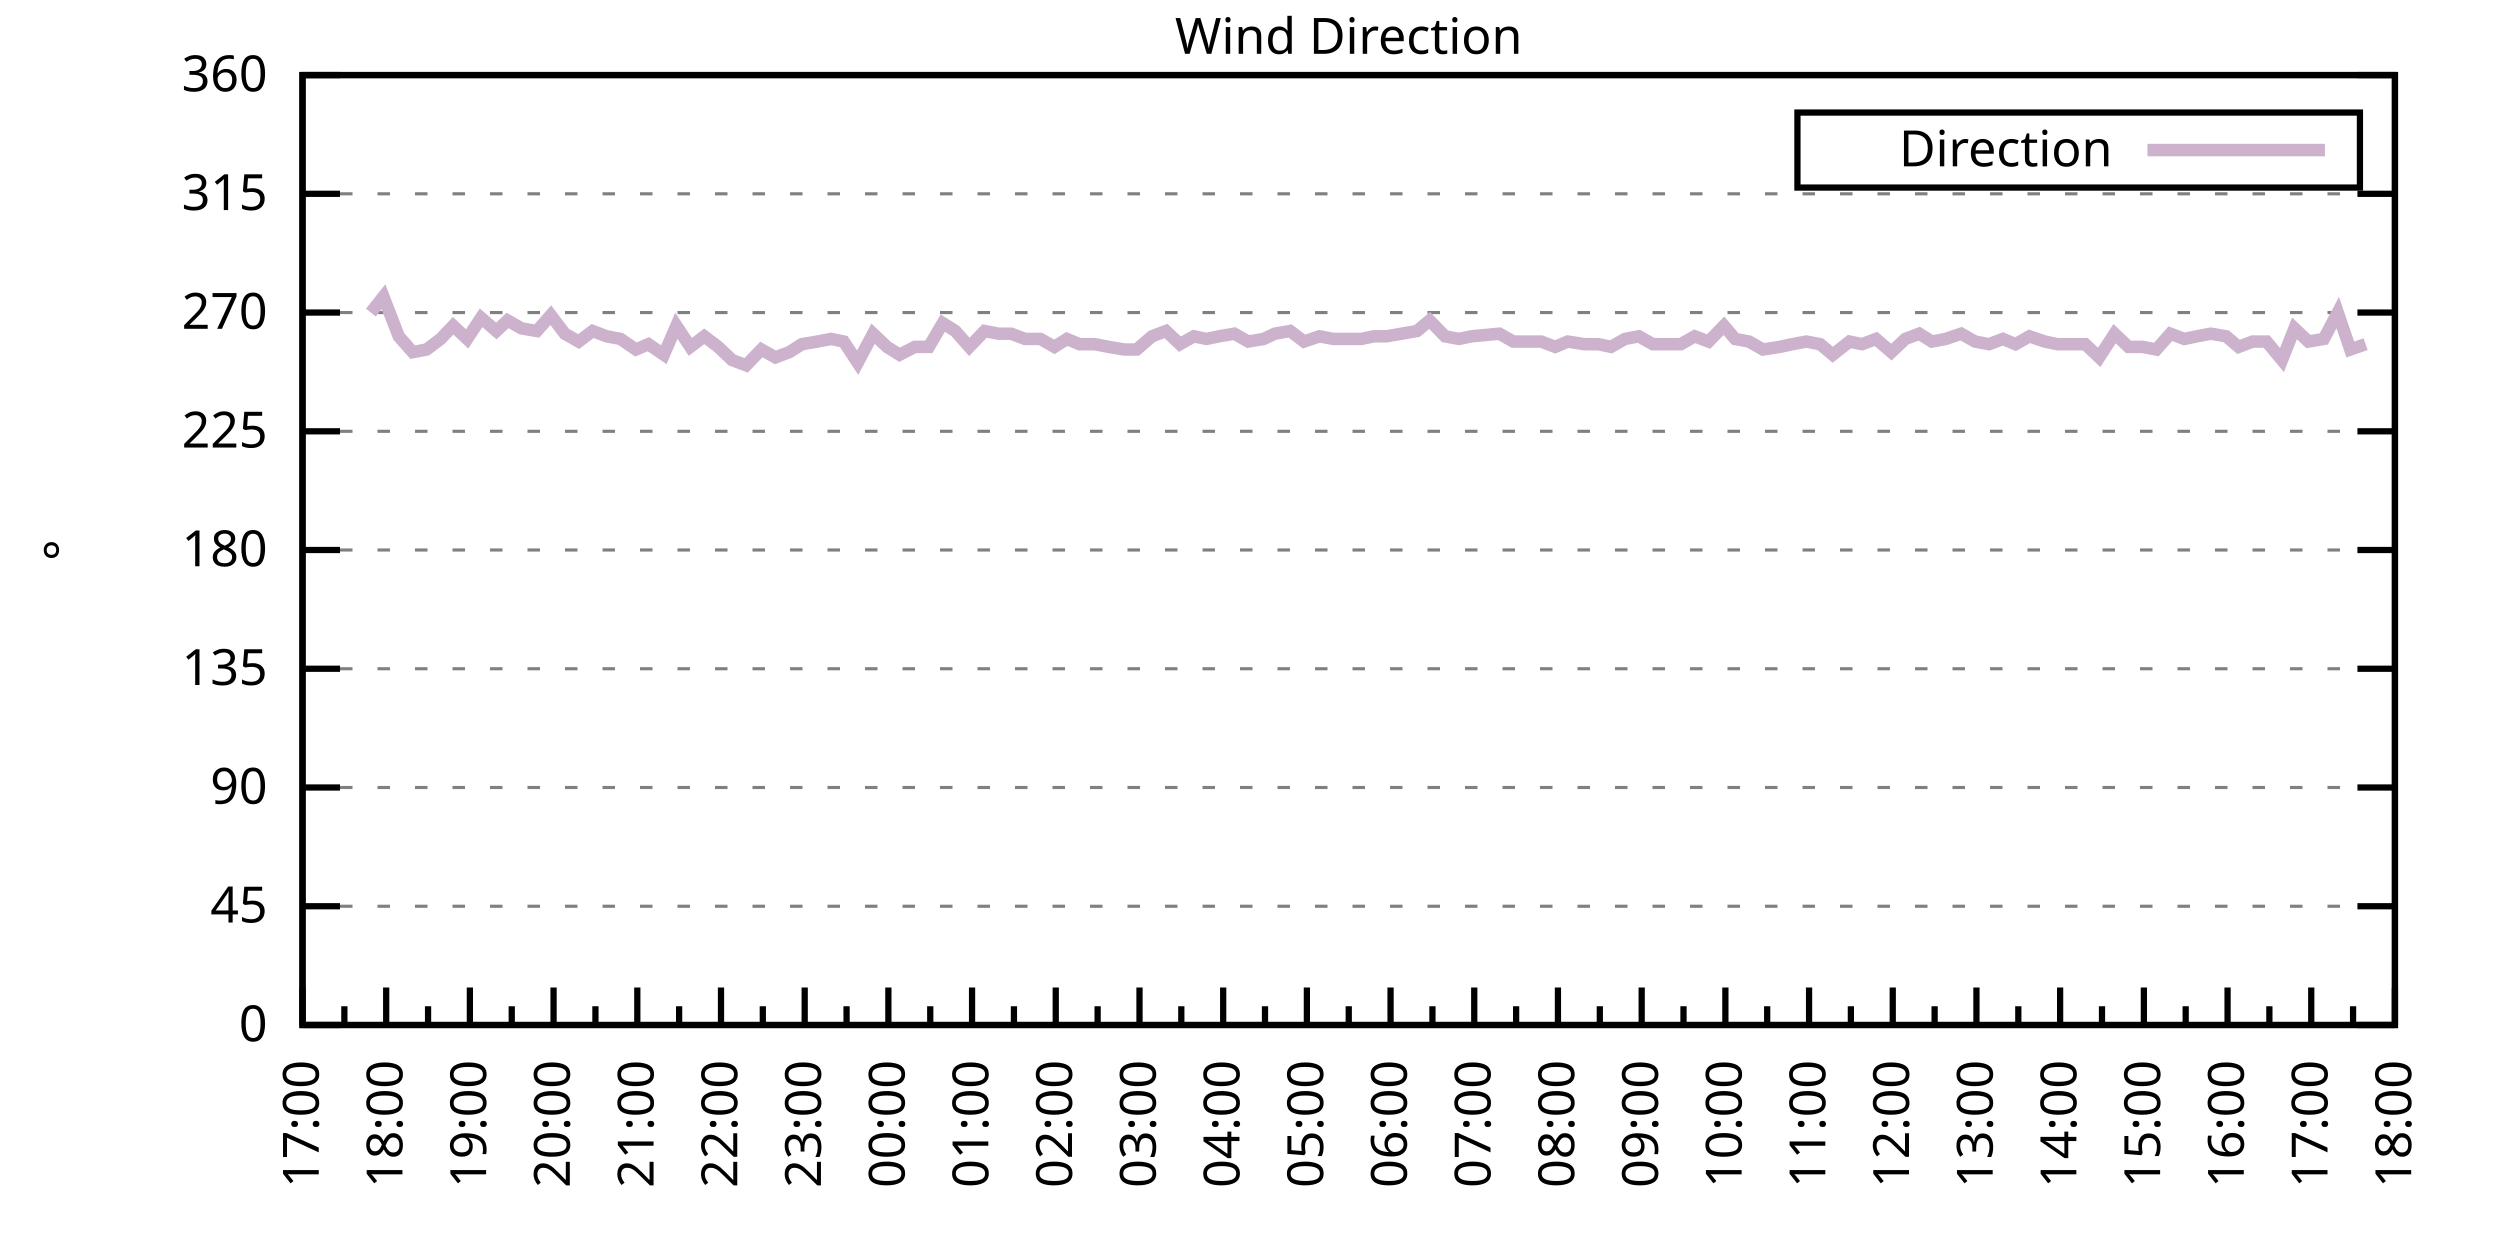
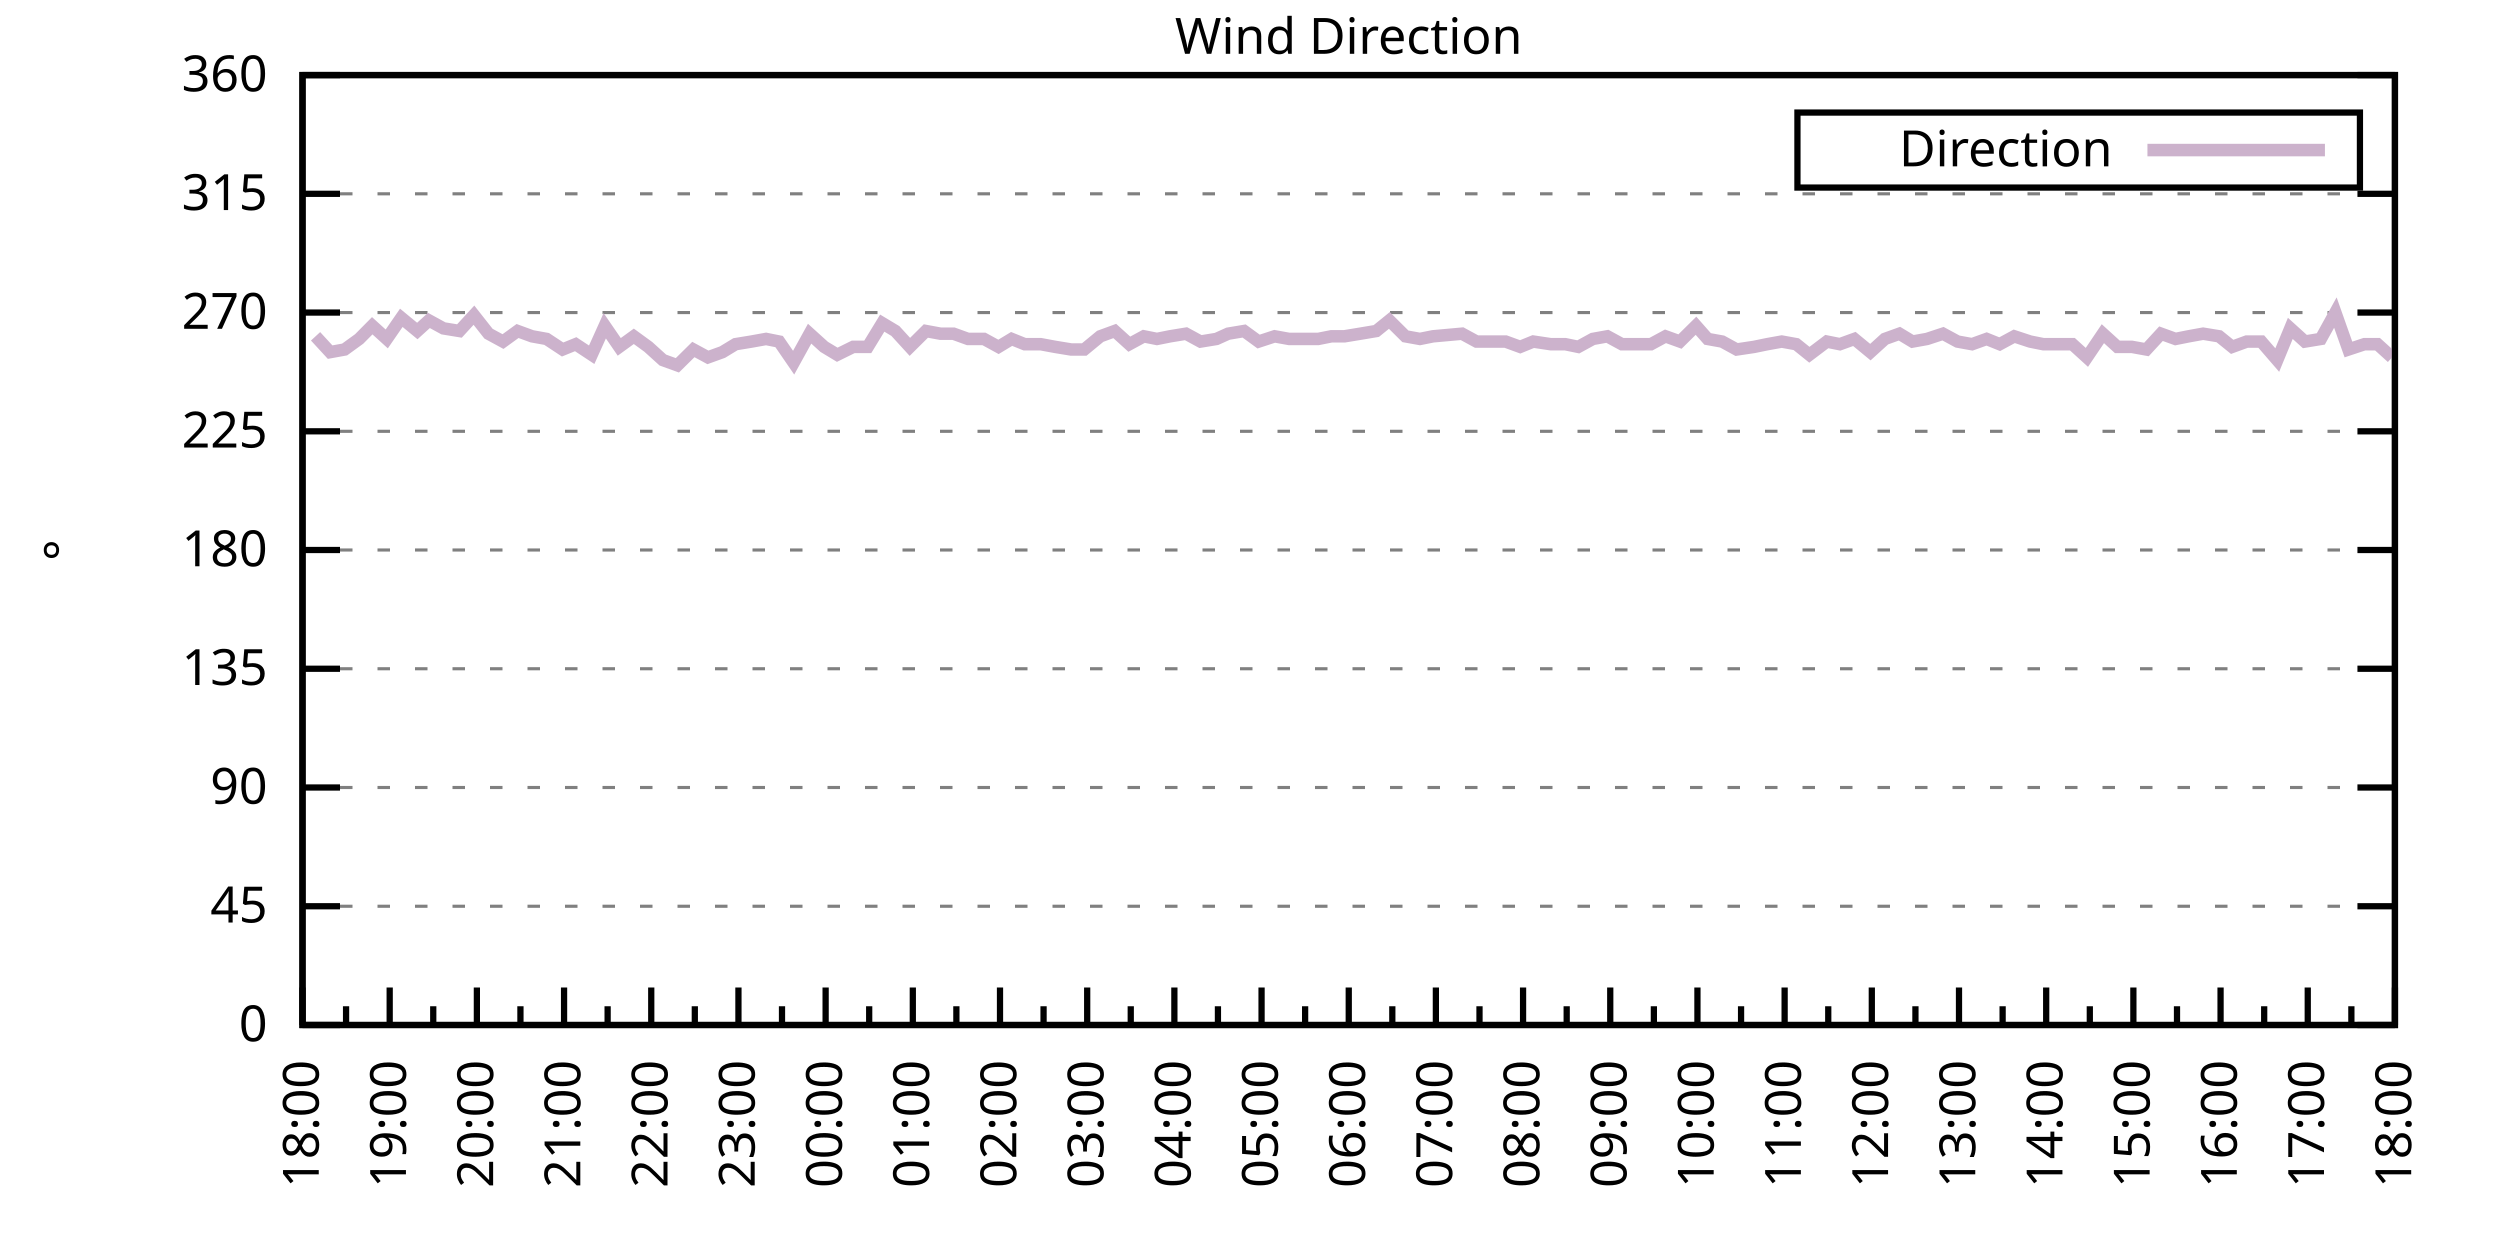
<svg xmlns="http://www.w3.org/2000/svg" xmlns:xlink="http://www.w3.org/1999/xlink" width="400" height="200" viewBox="0 0 400 200">
  <g id="gnuplot_canvas">
    <rect x="0" y="0" width="400" height="200" fill="none" />
    <defs>
      <circle id="gpDot" r="0.5" stroke-width="0.5" stroke="currentColor" />
      <path id="gpPt0" stroke-width="0.333" stroke="currentColor" d="M-1,0 h2 M0,-1 v2" />
      <path id="gpPt1" stroke-width="0.333" stroke="currentColor" d="M-1,-1 L1,1 M1,-1 L-1,1" />
      <path id="gpPt2" stroke-width="0.333" stroke="currentColor" d="M-1,0 L1,0 M0,-1 L0,1 M-1,-1 L1,1 M-1,1 L1,-1" />
      <rect id="gpPt3" stroke-width="0.333" stroke="currentColor" x="-1" y="-1" width="2" height="2" />
      <rect id="gpPt4" stroke-width="0.333" stroke="currentColor" fill="currentColor" x="-1" y="-1" width="2" height="2" />
      <circle id="gpPt5" stroke-width="0.333" stroke="currentColor" cx="0" cy="0" r="1" />
      <use xlink:href="#gpPt5" id="gpPt6" fill="currentColor" stroke="none" />
      <path id="gpPt7" stroke-width="0.333" stroke="currentColor" d="M0,-1.33 L-1.33,0.67 L1.33,0.67 z" />
      <use xlink:href="#gpPt7" id="gpPt8" fill="currentColor" stroke="none" />
      <use xlink:href="#gpPt7" id="gpPt9" stroke="currentColor" transform="rotate(180)" />
      <use xlink:href="#gpPt9" id="gpPt10" fill="currentColor" stroke="none" />
      <use xlink:href="#gpPt3" id="gpPt11" stroke="currentColor" transform="rotate(45)" />
      <use xlink:href="#gpPt11" id="gpPt12" fill="currentColor" stroke="none" />
      <path id="gpPt13" stroke-width="0.333" stroke="currentColor" d="M0,1.330 L1.265,0.411 L0.782,-1.067 L-0.782,-1.076 L-1.265,0.411 z" />
      <use xlink:href="#gpPt13" id="gpPt14" fill="currentColor" stroke="none" />
      <filter id="textbox" filterUnits="objectBoundingBox" x="0" y="0" height="1" width="1">
        <feFlood flood-color="white" flood-opacity="1" result="bgnd" />
        <feComposite in="SourceGraphic" in2="bgnd" operator="atop" />
      </filter>
      <filter id="greybox" filterUnits="objectBoundingBox" x="0" y="0" height="1" width="1">
        <feFlood flood-color="lightgrey" flood-opacity="1" result="grey" />
        <feComposite in="SourceGraphic" in2="grey" operator="atop" />
      </filter>
    </defs>
    <g fill="none" color="white" stroke="currentColor" stroke-width="1.00" stroke-linecap="butt" stroke-linejoin="miter">
</g>
    <g fill="none" color="black" stroke="currentColor" stroke-width="1.00" stroke-linecap="butt" stroke-linejoin="miter">
      <g stroke="none" shape-rendering="crispEdges">
        <polygon fill="rgb(255, 255, 255)" points="48.40,164.00 383.18,164.00 383.18,12.02 48.40,12.02 " />
      </g>
    </g>
    <g fill="none" color="black" stroke="currentColor" stroke-width="1.00" stroke-linecap="butt" stroke-linejoin="miter">
</g>
    <g fill="none" color="black" stroke="black" stroke-width="0.50" stroke-linecap="butt" stroke-linejoin="miter">
</g>
    <g fill="none" color="gray" stroke="currentColor" stroke-width="0.50" stroke-linecap="butt" stroke-linejoin="miter">
      <path stroke="gray" stroke-dasharray="2,4" class="gridline" d="M48.40,164.00 L383.19,164.00  " />
    </g>
    <g fill="none" color="gray" stroke="gray" stroke-width="1.00" stroke-linecap="butt" stroke-linejoin="miter">
</g>
    <g fill="none" color="black" stroke="currentColor" stroke-width="1.00" stroke-linecap="butt" stroke-linejoin="miter">
      <path stroke="black" d="M48.40,164.00 L54.40,164.00 M383.19,164.00 L377.19,164.00  " />
      <g transform="translate(42.80,166.60)" stroke="none" fill="black" font-family="Sans" font-size="8.00" text-anchor="end">
        <text>
          <tspan font-family="Sans"> 0</tspan>
        </text>
      </g>
    </g>
    <g fill="none" color="black" stroke="currentColor" stroke-width="1.00" stroke-linecap="butt" stroke-linejoin="miter">
</g>
    <g fill="none" color="black" stroke="black" stroke-width="0.50" stroke-linecap="butt" stroke-linejoin="miter">
</g>
    <g fill="none" color="gray" stroke="currentColor" stroke-width="0.50" stroke-linecap="butt" stroke-linejoin="miter">
      <path stroke="gray" stroke-dasharray="2,4" class="gridline" d="M48.40,145.00 L383.19,145.00  " />
    </g>
    <g fill="none" color="gray" stroke="gray" stroke-width="1.00" stroke-linecap="butt" stroke-linejoin="miter">
</g>
    <g fill="none" color="black" stroke="currentColor" stroke-width="1.00" stroke-linecap="butt" stroke-linejoin="miter">
      <path stroke="black" d="M48.40,145.00 L54.40,145.00 M383.19,145.00 L377.19,145.00  " />
      <g transform="translate(42.80,147.60)" stroke="none" fill="black" font-family="Sans" font-size="8.00" text-anchor="end">
        <text>
          <tspan font-family="Sans"> 45</tspan>
        </text>
      </g>
    </g>
    <g fill="none" color="black" stroke="currentColor" stroke-width="1.00" stroke-linecap="butt" stroke-linejoin="miter">
</g>
    <g fill="none" color="black" stroke="black" stroke-width="0.50" stroke-linecap="butt" stroke-linejoin="miter">
</g>
    <g fill="none" color="gray" stroke="currentColor" stroke-width="0.50" stroke-linecap="butt" stroke-linejoin="miter">
      <path stroke="gray" stroke-dasharray="2,4" class="gridline" d="M48.40,126.00 L383.19,126.00  " />
    </g>
    <g fill="none" color="gray" stroke="gray" stroke-width="1.00" stroke-linecap="butt" stroke-linejoin="miter">
</g>
    <g fill="none" color="black" stroke="currentColor" stroke-width="1.00" stroke-linecap="butt" stroke-linejoin="miter">
      <path stroke="black" d="M48.40,126.00 L54.40,126.00 M383.19,126.00 L377.19,126.00  " />
      <g transform="translate(42.80,128.60)" stroke="none" fill="black" font-family="Sans" font-size="8.00" text-anchor="end">
        <text>
          <tspan font-family="Sans"> 90</tspan>
        </text>
      </g>
    </g>
    <g fill="none" color="black" stroke="currentColor" stroke-width="1.00" stroke-linecap="butt" stroke-linejoin="miter">
</g>
    <g fill="none" color="black" stroke="black" stroke-width="0.50" stroke-linecap="butt" stroke-linejoin="miter">
</g>
    <g fill="none" color="gray" stroke="currentColor" stroke-width="0.50" stroke-linecap="butt" stroke-linejoin="miter">
      <path stroke="gray" stroke-dasharray="2,4" class="gridline" d="M48.40,107.00 L383.19,107.00  " />
    </g>
    <g fill="none" color="gray" stroke="gray" stroke-width="1.00" stroke-linecap="butt" stroke-linejoin="miter">
</g>
    <g fill="none" color="black" stroke="currentColor" stroke-width="1.00" stroke-linecap="butt" stroke-linejoin="miter">
      <path stroke="black" d="M48.40,107.00 L54.40,107.00 M383.19,107.00 L377.19,107.00  " />
      <g transform="translate(42.80,109.60)" stroke="none" fill="black" font-family="Sans" font-size="8.00" text-anchor="end">
        <text>
          <tspan font-family="Sans"> 135</tspan>
        </text>
      </g>
    </g>
    <g fill="none" color="black" stroke="currentColor" stroke-width="1.00" stroke-linecap="butt" stroke-linejoin="miter">
</g>
    <g fill="none" color="black" stroke="black" stroke-width="0.50" stroke-linecap="butt" stroke-linejoin="miter">
</g>
    <g fill="none" color="gray" stroke="currentColor" stroke-width="0.50" stroke-linecap="butt" stroke-linejoin="miter">
      <path stroke="gray" stroke-dasharray="2,4" class="gridline" d="M48.40,88.00 L383.19,88.00  " />
    </g>
    <g fill="none" color="gray" stroke="gray" stroke-width="1.00" stroke-linecap="butt" stroke-linejoin="miter">
</g>
    <g fill="none" color="black" stroke="currentColor" stroke-width="1.00" stroke-linecap="butt" stroke-linejoin="miter">
      <path stroke="black" d="M48.40,88.00 L54.40,88.00 M383.19,88.00 L377.19,88.00  " />
      <g transform="translate(42.80,90.60)" stroke="none" fill="black" font-family="Sans" font-size="8.00" text-anchor="end">
        <text>
          <tspan font-family="Sans"> 180</tspan>
        </text>
      </g>
    </g>
    <g fill="none" color="black" stroke="currentColor" stroke-width="1.00" stroke-linecap="butt" stroke-linejoin="miter">
</g>
    <g fill="none" color="black" stroke="black" stroke-width="0.50" stroke-linecap="butt" stroke-linejoin="miter">
</g>
    <g fill="none" color="gray" stroke="currentColor" stroke-width="0.50" stroke-linecap="butt" stroke-linejoin="miter">
      <path stroke="gray" stroke-dasharray="2,4" class="gridline" d="M48.40,69.01 L383.19,69.01  " />
    </g>
    <g fill="none" color="gray" stroke="gray" stroke-width="1.00" stroke-linecap="butt" stroke-linejoin="miter">
</g>
    <g fill="none" color="black" stroke="currentColor" stroke-width="1.00" stroke-linecap="butt" stroke-linejoin="miter">
      <path stroke="black" d="M48.40,69.01 L54.40,69.01 M383.19,69.01 L377.19,69.01  " />
      <g transform="translate(42.80,71.61)" stroke="none" fill="black" font-family="Sans" font-size="8.00" text-anchor="end">
        <text>
          <tspan font-family="Sans"> 225</tspan>
        </text>
      </g>
    </g>
    <g fill="none" color="black" stroke="currentColor" stroke-width="1.00" stroke-linecap="butt" stroke-linejoin="miter">
</g>
    <g fill="none" color="black" stroke="black" stroke-width="0.50" stroke-linecap="butt" stroke-linejoin="miter">
</g>
    <g fill="none" color="gray" stroke="currentColor" stroke-width="0.50" stroke-linecap="butt" stroke-linejoin="miter">
      <path stroke="gray" stroke-dasharray="2,4" class="gridline" d="M48.40,50.01 L383.19,50.01  " />
    </g>
    <g fill="none" color="gray" stroke="gray" stroke-width="1.00" stroke-linecap="butt" stroke-linejoin="miter">
</g>
    <g fill="none" color="black" stroke="currentColor" stroke-width="1.00" stroke-linecap="butt" stroke-linejoin="miter">
      <path stroke="black" d="M48.40,50.01 L54.40,50.01 M383.19,50.01 L377.19,50.01  " />
      <g transform="translate(42.80,52.61)" stroke="none" fill="black" font-family="Sans" font-size="8.00" text-anchor="end">
        <text>
          <tspan font-family="Sans"> 270</tspan>
        </text>
      </g>
    </g>
    <g fill="none" color="black" stroke="currentColor" stroke-width="1.00" stroke-linecap="butt" stroke-linejoin="miter">
</g>
    <g fill="none" color="black" stroke="black" stroke-width="0.50" stroke-linecap="butt" stroke-linejoin="miter">
</g>
    <g fill="none" color="gray" stroke="currentColor" stroke-width="0.50" stroke-linecap="butt" stroke-linejoin="miter">
      <path stroke="gray" stroke-dasharray="2,4" class="gridline" d="M48.40,31.01 L383.19,31.01  " />
    </g>
    <g fill="none" color="gray" stroke="gray" stroke-width="1.00" stroke-linecap="butt" stroke-linejoin="miter">
</g>
    <g fill="none" color="black" stroke="currentColor" stroke-width="1.00" stroke-linecap="butt" stroke-linejoin="miter">
      <path stroke="black" d="M48.40,31.01 L54.40,31.01 M383.19,31.01 L377.19,31.01  " />
      <g transform="translate(42.80,33.61)" stroke="none" fill="black" font-family="Sans" font-size="8.00" text-anchor="end">
        <text>
          <tspan font-family="Sans"> 315</tspan>
        </text>
      </g>
    </g>
    <g fill="none" color="black" stroke="currentColor" stroke-width="1.00" stroke-linecap="butt" stroke-linejoin="miter">
</g>
    <g fill="none" color="black" stroke="black" stroke-width="0.50" stroke-linecap="butt" stroke-linejoin="miter">
</g>
    <g fill="none" color="gray" stroke="currentColor" stroke-width="0.50" stroke-linecap="butt" stroke-linejoin="miter">
      <path stroke="gray" stroke-dasharray="2,4" class="gridline" d="M48.40,12.01 L383.19,12.01  " />
    </g>
    <g fill="none" color="gray" stroke="gray" stroke-width="1.00" stroke-linecap="butt" stroke-linejoin="miter">
</g>
    <g fill="none" color="black" stroke="currentColor" stroke-width="1.00" stroke-linecap="butt" stroke-linejoin="miter">
      <path stroke="black" d="M48.40,12.01 L54.40,12.01 M383.19,12.01 L377.19,12.01  " />
      <g transform="translate(42.80,14.61)" stroke="none" fill="black" font-family="Sans" font-size="8.00" text-anchor="end">
        <text>
          <tspan font-family="Sans"> 360</tspan>
        </text>
      </g>
    </g>
    <g fill="none" color="black" stroke="currentColor" stroke-width="1.00" stroke-linecap="butt" stroke-linejoin="miter">
      <path stroke="black" d="M48.40,164.00 L48.40,158.00  " />
      <g transform="translate(51.00,169.60) rotate(270)" stroke="none" fill="black" font-family="Sans" font-size="8.00" text-anchor="end">
        <text>
+           <tspan font-family="Sans">18:00</tspan>
+         </text>
+       </g>
+     </g>
+     <g fill="none" color="black" stroke="currentColor" stroke-width="1.00" stroke-linecap="butt" stroke-linejoin="miter">
+       <path stroke="black" d="M55.37,164.00 L55.37,161.00 M62.35,164.00 L62.35,158.00  " />
+       <g transform="translate(64.95,169.60) rotate(270)" stroke="none" fill="black" font-family="Sans" font-size="8.00" text-anchor="end">
+         <text>
+           <tspan font-family="Sans">19:00</tspan>
+         </text>
+       </g>
+     </g>
+     <g fill="none" color="black" stroke="currentColor" stroke-width="1.00" stroke-linecap="butt" stroke-linejoin="miter">
+       <path stroke="black" d="M69.32,164.00 L69.32,161.00 M76.30,164.00 L76.30,158.00  " />
+       <g transform="translate(78.90,169.60) rotate(270)" stroke="none" fill="black" font-family="Sans" font-size="8.00" text-anchor="end">
+         <text>
+           <tspan font-family="Sans">20:00</tspan>
+         </text>
+       </g>
+     </g>
+     <g fill="none" color="black" stroke="currentColor" stroke-width="1.00" stroke-linecap="butt" stroke-linejoin="miter">
+       <path stroke="black" d="M83.27,164.00 L83.27,161.00 M90.25,164.00 L90.25,158.00  " />
+       <g transform="translate(92.85,169.60) rotate(270)" stroke="none" fill="black" font-family="Sans" font-size="8.00" text-anchor="end">
+         <text>
+           <tspan font-family="Sans">21:00</tspan>
+         </text>
+       </g>
+     </g>
+     <g fill="none" color="black" stroke="currentColor" stroke-width="1.00" stroke-linecap="butt" stroke-linejoin="miter">
+       <path stroke="black" d="M97.22,164.00 L97.22,161.00 M104.20,164.00 L104.20,158.00  " />
+       <g transform="translate(106.80,169.60) rotate(270)" stroke="none" fill="black" font-family="Sans" font-size="8.00" text-anchor="end">
+         <text>
+           <tspan font-family="Sans">22:00</tspan>
+         </text>
+       </g>
+     </g>
+     <g fill="none" color="black" stroke="currentColor" stroke-width="1.00" stroke-linecap="butt" stroke-linejoin="miter">
+       <path stroke="black" d="M111.17,164.00 L111.17,161.00 M118.15,164.00 L118.15,158.00  " />
+       <g transform="translate(120.75,169.60) rotate(270)" stroke="none" fill="black" font-family="Sans" font-size="8.00" text-anchor="end">
+         <text>
+           <tspan font-family="Sans">23:00</tspan>
+         </text>
+       </g>
+     </g>
+     <g fill="none" color="black" stroke="currentColor" stroke-width="1.00" stroke-linecap="butt" stroke-linejoin="miter">
+       <path stroke="black" d="M125.12,164.00 L125.12,161.00 M132.10,164.00 L132.10,158.00  " />
+       <g transform="translate(134.70,169.60) rotate(270)" stroke="none" fill="black" font-family="Sans" font-size="8.00" text-anchor="end">
+         <text>
+           <tspan font-family="Sans">00:00</tspan>
+         </text>
+       </g>
+     </g>
+     <g fill="none" color="black" stroke="currentColor" stroke-width="1.00" stroke-linecap="butt" stroke-linejoin="miter">
+       <path stroke="black" d="M139.07,164.00 L139.07,161.00 M146.05,164.00 L146.05,158.00  " />
+       <g transform="translate(148.65,169.60) rotate(270)" stroke="none" fill="black" font-family="Sans" font-size="8.00" text-anchor="end">
+         <text>
+           <tspan font-family="Sans">01:00</tspan>
+         </text>
+       </g>
+     </g>
+     <g fill="none" color="black" stroke="currentColor" stroke-width="1.00" stroke-linecap="butt" stroke-linejoin="miter">
+       <path stroke="black" d="M153.02,164.00 L153.02,161.00 M160.00,164.00 L160.00,158.00  " />
+       <g transform="translate(162.60,169.60) rotate(270)" stroke="none" fill="black" font-family="Sans" font-size="8.00" text-anchor="end">
+         <text>
+           <tspan font-family="Sans">02:00</tspan>
+         </text>
+       </g>
+     </g>
+     <g fill="none" color="black" stroke="currentColor" stroke-width="1.00" stroke-linecap="butt" stroke-linejoin="miter">
+       <path stroke="black" d="M166.97,164.00 L166.97,161.00 M173.95,164.00 L173.95,158.00  " />
+       <g transform="translate(176.55,169.60) rotate(270)" stroke="none" fill="black" font-family="Sans" font-size="8.00" text-anchor="end">
+         <text>
+           <tspan font-family="Sans">03:00</tspan>
+         </text>
+       </g>
+     </g>
+     <g fill="none" color="black" stroke="currentColor" stroke-width="1.00" stroke-linecap="butt" stroke-linejoin="miter">
+       <path stroke="black" d="M180.92,164.00 L180.92,161.00 M187.90,164.00 L187.90,158.00  " />
+       <g transform="translate(190.50,169.60) rotate(270)" stroke="none" fill="black" font-family="Sans" font-size="8.00" text-anchor="end">
+         <text>
+           <tspan font-family="Sans">04:00</tspan>
+         </text>
+       </g>
+     </g>
+     <g fill="none" color="black" stroke="currentColor" stroke-width="1.00" stroke-linecap="butt" stroke-linejoin="miter">
+       <path stroke="black" d="M194.87,164.00 L194.87,161.00 M201.85,164.00 L201.85,158.00  " />
+       <g transform="translate(204.45,169.60) rotate(270)" stroke="none" fill="black" font-family="Sans" font-size="8.00" text-anchor="end">
+         <text>
+           <tspan font-family="Sans">05:00</tspan>
+         </text>
+       </g>
+     </g>
+     <g fill="none" color="black" stroke="currentColor" stroke-width="1.00" stroke-linecap="butt" stroke-linejoin="miter">
+       <path stroke="black" d="M208.82,164.00 L208.82,161.00 M215.80,164.00 L215.80,158.00  " />
+       <g transform="translate(218.40,169.60) rotate(270)" stroke="none" fill="black" font-family="Sans" font-size="8.00" text-anchor="end">
+         <text>
+           <tspan font-family="Sans">06:00</tspan>
+         </text>
+       </g>
+     </g>
+     <g fill="none" color="black" stroke="currentColor" stroke-width="1.00" stroke-linecap="butt" stroke-linejoin="miter">
+       <path stroke="black" d="M222.77,164.00 L222.77,161.00 M229.74,164.00 L229.74,158.00  " />
+       <g transform="translate(232.34,169.60) rotate(270)" stroke="none" fill="black" font-family="Sans" font-size="8.00" text-anchor="end">
+         <text>
+           <tspan font-family="Sans">07:00</tspan>
+         </text>
+       </g>
+     </g>
+     <g fill="none" color="black" stroke="currentColor" stroke-width="1.00" stroke-linecap="butt" stroke-linejoin="miter">
+       <path stroke="black" d="M236.72,164.00 L236.72,161.00 M243.69,164.00 L243.69,158.00  " />
+       <g transform="translate(246.29,169.60) rotate(270)" stroke="none" fill="black" font-family="Sans" font-size="8.00" text-anchor="end">
+         <text>
+           <tspan font-family="Sans">08:00</tspan>
+         </text>
+       </g>
+     </g>
+     <g fill="none" color="black" stroke="currentColor" stroke-width="1.00" stroke-linecap="butt" stroke-linejoin="miter">
+       <path stroke="black" d="M250.67,164.00 L250.67,161.00 M257.64,164.00 L257.64,158.00  " />
+       <g transform="translate(260.24,169.60) rotate(270)" stroke="none" fill="black" font-family="Sans" font-size="8.00" text-anchor="end">
+         <text>
+           <tspan font-family="Sans">09:00</tspan>
+         </text>
+       </g>
+     </g>
+     <g fill="none" color="black" stroke="currentColor" stroke-width="1.00" stroke-linecap="butt" stroke-linejoin="miter">
+       <path stroke="black" d="M264.62,164.00 L264.62,161.00 M271.59,164.00 L271.59,158.00  " />
+       <g transform="translate(274.19,169.60) rotate(270)" stroke="none" fill="black" font-family="Sans" font-size="8.00" text-anchor="end">
+         <text>
+           <tspan font-family="Sans">10:00</tspan>
+         </text>
+       </g>
+     </g>
+     <g fill="none" color="black" stroke="currentColor" stroke-width="1.00" stroke-linecap="butt" stroke-linejoin="miter">
+       <path stroke="black" d="M278.57,164.00 L278.57,161.00 M285.54,164.00 L285.54,158.00  " />
+       <g transform="translate(288.14,169.60) rotate(270)" stroke="none" fill="black" font-family="Sans" font-size="8.00" text-anchor="end">
+         <text>
+           <tspan font-family="Sans">11:00</tspan>
+         </text>
+       </g>
+     </g>
+     <g fill="none" color="black" stroke="currentColor" stroke-width="1.00" stroke-linecap="butt" stroke-linejoin="miter">
+       <path stroke="black" d="M292.52,164.00 L292.52,161.00 M299.49,164.00 L299.49,158.00  " />
+       <g transform="translate(302.09,169.60) rotate(270)" stroke="none" fill="black" font-family="Sans" font-size="8.00" text-anchor="end">
+         <text>
+           <tspan font-family="Sans">12:00</tspan>
+         </text>
+       </g>
+     </g>
+     <g fill="none" color="black" stroke="currentColor" stroke-width="1.00" stroke-linecap="butt" stroke-linejoin="miter">
+       <path stroke="black" d="M306.47,164.00 L306.47,161.00 M313.44,164.00 L313.44,158.00  " />
+       <g transform="translate(316.04,169.60) rotate(270)" stroke="none" fill="black" font-family="Sans" font-size="8.00" text-anchor="end">
+         <text>
+           <tspan font-family="Sans">13:00</tspan>
+         </text>
+       </g>
+     </g>
+     <g fill="none" color="black" stroke="currentColor" stroke-width="1.00" stroke-linecap="butt" stroke-linejoin="miter">
+       <path stroke="black" d="M320.42,164.00 L320.42,161.00 M327.39,164.00 L327.39,158.00  " />
+       <g transform="translate(329.99,169.60) rotate(270)" stroke="none" fill="black" font-family="Sans" font-size="8.00" text-anchor="end">
+         <text>
+           <tspan font-family="Sans">14:00</tspan>
+         </text>
+       </g>
+     </g>
+     <g fill="none" color="black" stroke="currentColor" stroke-width="1.00" stroke-linecap="butt" stroke-linejoin="miter">
+       <path stroke="black" d="M334.37,164.00 L334.37,161.00 M341.34,164.00 L341.34,158.00  " />
+       <g transform="translate(343.94,169.60) rotate(270)" stroke="none" fill="black" font-family="Sans" font-size="8.00" text-anchor="end">
+         <text>
+           <tspan font-family="Sans">15:00</tspan>
+         </text>
+       </g>
+     </g>
+     <g fill="none" color="black" stroke="currentColor" stroke-width="1.00" stroke-linecap="butt" stroke-linejoin="miter">
+       <path stroke="black" d="M348.32,164.00 L348.32,161.00 M355.29,164.00 L355.29,158.00  " />
+       <g transform="translate(357.89,169.60) rotate(270)" stroke="none" fill="black" font-family="Sans" font-size="8.00" text-anchor="end">
+         <text>
+           <tspan font-family="Sans">16:00</tspan>
+         </text>
+       </g>
+     </g>
+     <g fill="none" color="black" stroke="currentColor" stroke-width="1.00" stroke-linecap="butt" stroke-linejoin="miter">
+       <path stroke="black" d="M362.27,164.00 L362.27,161.00 M369.24,164.00 L369.24,158.00  " />
+       <g transform="translate(371.84,169.60) rotate(270)" stroke="none" fill="black" font-family="Sans" font-size="8.00" text-anchor="end">
+         <text>
          <tspan font-family="Sans">17:00</tspan>
        </text>
      </g>
    </g>
    <g fill="none" color="black" stroke="currentColor" stroke-width="1.00" stroke-linecap="butt" stroke-linejoin="miter">
-       <path stroke="black" d="M55.10,164.00 L55.10,161.00 M61.79,164.00 L61.79,158.00  " />
-       <g transform="translate(64.39,169.60) rotate(270)" stroke="none" fill="black" font-family="Sans" font-size="8.00" text-anchor="end">
-         <text>
-           <tspan font-family="Sans">18:00</tspan>
-         </text>
-       </g>
-     </g>
-     <g fill="none" color="black" stroke="currentColor" stroke-width="1.00" stroke-linecap="butt" stroke-linejoin="miter">
-       <path stroke="black" d="M68.49,164.00 L68.49,161.00 M75.18,164.00 L75.18,158.00  " />
-       <g transform="translate(77.78,169.60) rotate(270)" stroke="none" fill="black" font-family="Sans" font-size="8.00" text-anchor="end">
-         <text>
-           <tspan font-family="Sans">19:00</tspan>
-         </text>
-       </g>
-     </g>
-     <g fill="none" color="black" stroke="currentColor" stroke-width="1.00" stroke-linecap="butt" stroke-linejoin="miter">
-       <path stroke="black" d="M81.88,164.00 L81.88,161.00 M88.57,164.00 L88.57,158.00  " />
-       <g transform="translate(91.17,169.60) rotate(270)" stroke="none" fill="black" font-family="Sans" font-size="8.00" text-anchor="end">
-         <text>
-           <tspan font-family="Sans">20:00</tspan>
-         </text>
-       </g>
-     </g>
-     <g fill="none" color="black" stroke="currentColor" stroke-width="1.00" stroke-linecap="butt" stroke-linejoin="miter">
-       <path stroke="black" d="M95.27,164.00 L95.27,161.00 M101.97,164.00 L101.97,158.00  " />
-       <g transform="translate(104.57,169.60) rotate(270)" stroke="none" fill="black" font-family="Sans" font-size="8.00" text-anchor="end">
-         <text>
-           <tspan font-family="Sans">21:00</tspan>
-         </text>
-       </g>
-     </g>
-     <g fill="none" color="black" stroke="currentColor" stroke-width="1.00" stroke-linecap="butt" stroke-linejoin="miter">
-       <path stroke="black" d="M108.66,164.00 L108.66,161.00 M115.36,164.00 L115.36,158.00  " />
-       <g transform="translate(117.96,169.60) rotate(270)" stroke="none" fill="black" font-family="Sans" font-size="8.00" text-anchor="end">
-         <text>
-           <tspan font-family="Sans">22:00</tspan>
-         </text>
-       </g>
-     </g>
-     <g fill="none" color="black" stroke="currentColor" stroke-width="1.00" stroke-linecap="butt" stroke-linejoin="miter">
-       <path stroke="black" d="M122.05,164.00 L122.05,161.00 M128.75,164.00 L128.75,158.00  " />
-       <g transform="translate(131.35,169.60) rotate(270)" stroke="none" fill="black" font-family="Sans" font-size="8.00" text-anchor="end">
-         <text>
-           <tspan font-family="Sans">23:00</tspan>
-         </text>
-       </g>
-     </g>
-     <g fill="none" color="black" stroke="currentColor" stroke-width="1.00" stroke-linecap="butt" stroke-linejoin="miter">
-       <path stroke="black" d="M135.45,164.00 L135.45,161.00 M142.14,164.00 L142.14,158.00  " />
-       <g transform="translate(144.74,169.60) rotate(270)" stroke="none" fill="black" font-family="Sans" font-size="8.00" text-anchor="end">
-         <text>
-           <tspan font-family="Sans">00:00</tspan>
-         </text>
-       </g>
-     </g>
-     <g fill="none" color="black" stroke="currentColor" stroke-width="1.00" stroke-linecap="butt" stroke-linejoin="miter">
-       <path stroke="black" d="M148.84,164.00 L148.84,161.00 M155.53,164.00 L155.53,158.00  " />
-       <g transform="translate(158.13,169.60) rotate(270)" stroke="none" fill="black" font-family="Sans" font-size="8.00" text-anchor="end">
-         <text>
-           <tspan font-family="Sans">01:00</tspan>
-         </text>
-       </g>
-     </g>
-     <g fill="none" color="black" stroke="currentColor" stroke-width="1.00" stroke-linecap="butt" stroke-linejoin="miter">
-       <path stroke="black" d="M162.23,164.00 L162.23,161.00 M168.92,164.00 L168.92,158.00  " />
-       <g transform="translate(171.52,169.60) rotate(270)" stroke="none" fill="black" font-family="Sans" font-size="8.00" text-anchor="end">
-         <text>
-           <tspan font-family="Sans">02:00</tspan>
-         </text>
-       </g>
-     </g>
-     <g fill="none" color="black" stroke="currentColor" stroke-width="1.00" stroke-linecap="butt" stroke-linejoin="miter">
-       <path stroke="black" d="M175.62,164.00 L175.62,161.00 M182.32,164.00 L182.32,158.00  " />
-       <g transform="translate(184.92,169.60) rotate(270)" stroke="none" fill="black" font-family="Sans" font-size="8.00" text-anchor="end">
-         <text>
-           <tspan font-family="Sans">03:00</tspan>
-         </text>
-       </g>
-     </g>
-     <g fill="none" color="black" stroke="currentColor" stroke-width="1.00" stroke-linecap="butt" stroke-linejoin="miter">
-       <path stroke="black" d="M189.01,164.00 L189.01,161.00 M195.71,164.00 L195.71,158.00  " />
-       <g transform="translate(198.31,169.60) rotate(270)" stroke="none" fill="black" font-family="Sans" font-size="8.00" text-anchor="end">
-         <text>
-           <tspan font-family="Sans">04:00</tspan>
-         </text>
-       </g>
-     </g>
-     <g fill="none" color="black" stroke="currentColor" stroke-width="1.00" stroke-linecap="butt" stroke-linejoin="miter">
-       <path stroke="black" d="M202.40,164.00 L202.40,161.00 M209.10,164.00 L209.10,158.00  " />
-       <g transform="translate(211.70,169.60) rotate(270)" stroke="none" fill="black" font-family="Sans" font-size="8.00" text-anchor="end">
-         <text>
-           <tspan font-family="Sans">05:00</tspan>
-         </text>
-       </g>
-     </g>
-     <g fill="none" color="black" stroke="currentColor" stroke-width="1.00" stroke-linecap="butt" stroke-linejoin="miter">
-       <path stroke="black" d="M215.80,164.00 L215.80,161.00 M222.49,164.00 L222.49,158.00  " />
-       <g transform="translate(225.09,169.60) rotate(270)" stroke="none" fill="black" font-family="Sans" font-size="8.00" text-anchor="end">
-         <text>
-           <tspan font-family="Sans">06:00</tspan>
-         </text>
-       </g>
-     </g>
-     <g fill="none" color="black" stroke="currentColor" stroke-width="1.00" stroke-linecap="butt" stroke-linejoin="miter">
-       <path stroke="black" d="M229.19,164.00 L229.19,161.00 M235.88,164.00 L235.88,158.00  " />
-       <g transform="translate(238.48,169.60) rotate(270)" stroke="none" fill="black" font-family="Sans" font-size="8.00" text-anchor="end">
-         <text>
-           <tspan font-family="Sans">07:00</tspan>
-         </text>
-       </g>
-     </g>
-     <g fill="none" color="black" stroke="currentColor" stroke-width="1.00" stroke-linecap="butt" stroke-linejoin="miter">
-       <path stroke="black" d="M242.58,164.00 L242.58,161.00 M249.27,164.00 L249.27,158.00  " />
-       <g transform="translate(251.87,169.60) rotate(270)" stroke="none" fill="black" font-family="Sans" font-size="8.00" text-anchor="end">
-         <text>
-           <tspan font-family="Sans">08:00</tspan>
-         </text>
-       </g>
-     </g>
-     <g fill="none" color="black" stroke="currentColor" stroke-width="1.00" stroke-linecap="butt" stroke-linejoin="miter">
-       <path stroke="black" d="M255.97,164.00 L255.97,161.00 M262.67,164.00 L262.67,158.00  " />
-       <g transform="translate(265.27,169.60) rotate(270)" stroke="none" fill="black" font-family="Sans" font-size="8.00" text-anchor="end">
-         <text>
-           <tspan font-family="Sans">09:00</tspan>
-         </text>
-       </g>
-     </g>
-     <g fill="none" color="black" stroke="currentColor" stroke-width="1.00" stroke-linecap="butt" stroke-linejoin="miter">
-       <path stroke="black" d="M269.36,164.00 L269.36,161.00 M276.06,164.00 L276.06,158.00  " />
-       <g transform="translate(278.66,169.60) rotate(270)" stroke="none" fill="black" font-family="Sans" font-size="8.00" text-anchor="end">
-         <text>
-           <tspan font-family="Sans">10:00</tspan>
-         </text>
-       </g>
-     </g>
-     <g fill="none" color="black" stroke="currentColor" stroke-width="1.00" stroke-linecap="butt" stroke-linejoin="miter">
-       <path stroke="black" d="M282.75,164.00 L282.75,161.00 M289.45,164.00 L289.45,158.00  " />
-       <g transform="translate(292.05,169.60) rotate(270)" stroke="none" fill="black" font-family="Sans" font-size="8.00" text-anchor="end">
-         <text>
-           <tspan font-family="Sans">11:00</tspan>
-         </text>
-       </g>
-     </g>
-     <g fill="none" color="black" stroke="currentColor" stroke-width="1.00" stroke-linecap="butt" stroke-linejoin="miter">
-       <path stroke="black" d="M296.14,164.00 L296.14,161.00 M302.84,164.00 L302.84,158.00  " />
-       <g transform="translate(305.44,169.60) rotate(270)" stroke="none" fill="black" font-family="Sans" font-size="8.00" text-anchor="end">
-         <text>
-           <tspan font-family="Sans">12:00</tspan>
-         </text>
-       </g>
-     </g>
-     <g fill="none" color="black" stroke="currentColor" stroke-width="1.00" stroke-linecap="butt" stroke-linejoin="miter">
-       <path stroke="black" d="M309.54,164.00 L309.54,161.00 M316.23,164.00 L316.23,158.00  " />
-       <g transform="translate(318.83,169.60) rotate(270)" stroke="none" fill="black" font-family="Sans" font-size="8.00" text-anchor="end">
-         <text>
-           <tspan font-family="Sans">13:00</tspan>
-         </text>
-       </g>
-     </g>
-     <g fill="none" color="black" stroke="currentColor" stroke-width="1.00" stroke-linecap="butt" stroke-linejoin="miter">
-       <path stroke="black" d="M322.93,164.00 L322.93,161.00 M329.62,164.00 L329.62,158.00  " />
-       <g transform="translate(332.22,169.60) rotate(270)" stroke="none" fill="black" font-family="Sans" font-size="8.00" text-anchor="end">
-         <text>
-           <tspan font-family="Sans">14:00</tspan>
-         </text>
-       </g>
-     </g>
-     <g fill="none" color="black" stroke="currentColor" stroke-width="1.00" stroke-linecap="butt" stroke-linejoin="miter">
-       <path stroke="black" d="M336.32,164.00 L336.32,161.00 M343.02,164.00 L343.02,158.00  " />
-       <g transform="translate(345.62,169.60) rotate(270)" stroke="none" fill="black" font-family="Sans" font-size="8.00" text-anchor="end">
-         <text>
-           <tspan font-family="Sans">15:00</tspan>
-         </text>
-       </g>
-     </g>
-     <g fill="none" color="black" stroke="currentColor" stroke-width="1.00" stroke-linecap="butt" stroke-linejoin="miter">
-       <path stroke="black" d="M349.71,164.00 L349.71,161.00 M356.41,164.00 L356.41,158.00  " />
-       <g transform="translate(359.01,169.60) rotate(270)" stroke="none" fill="black" font-family="Sans" font-size="8.00" text-anchor="end">
-         <text>
-           <tspan font-family="Sans">16:00</tspan>
-         </text>
-       </g>
-     </g>
-     <g fill="none" color="black" stroke="currentColor" stroke-width="1.00" stroke-linecap="butt" stroke-linejoin="miter">
-       <path stroke="black" d="M363.10,164.00 L363.10,161.00 M369.80,164.00 L369.80,158.00  " />
-       <g transform="translate(372.40,169.60) rotate(270)" stroke="none" fill="black" font-family="Sans" font-size="8.00" text-anchor="end">
-         <text>
-           <tspan font-family="Sans">17:00</tspan>
-         </text>
-       </g>
-     </g>
-     <g fill="none" color="black" stroke="currentColor" stroke-width="1.00" stroke-linecap="butt" stroke-linejoin="miter">
-       <path stroke="black" d="M376.49,164.00 L376.49,161.00 M383.19,164.00 L383.19,158.00  " />
+       <path stroke="black" d="M376.22,164.00 L376.22,161.00 M383.19,164.00 L383.19,158.00  " />
      <g transform="translate(385.79,169.60) rotate(270)" stroke="none" fill="black" font-family="Sans" font-size="8.00" text-anchor="end">
        <text>
          <tspan font-family="Sans">18:00</tspan>
        </text>
      </g>
    </g>
    <g fill="none" color="black" stroke="currentColor" stroke-width="1.00" stroke-linecap="butt" stroke-linejoin="miter">
</g>
    <g fill="none" color="black" stroke="currentColor" stroke-width="1.00" stroke-linecap="butt" stroke-linejoin="miter">
      <path stroke="black" d="M48.40,12.01 L48.40,164.00 L383.19,164.00 L383.19,12.01 L48.40,12.01 Z  " />
    </g>
    <g fill="none" color="black" stroke="currentColor" stroke-width="1.00" stroke-linecap="butt" stroke-linejoin="miter">
      <g transform="translate(12.80,88.01) rotate(270)" stroke="none" fill="black" font-family="Sans" font-size="8.00" text-anchor="middle">
        <text>
          <tspan font-family="Sans">°</tspan>
        </text>
      </g>
    </g>
    <g fill="none" color="black" stroke="currentColor" stroke-width="1.00" stroke-linecap="butt" stroke-linejoin="miter">
</g>
    <g fill="none" color="black" stroke="currentColor" stroke-width="1.00" stroke-linecap="butt" stroke-linejoin="miter">
      <path stroke="black" d="M287.59,30.01 L287.59,18.01 L377.59,18.01 L377.59,30.01 L287.59,30.01 Z  " />
    </g>
    <g id="Wind_direction_plot_1">
      <g fill="none" color="white" stroke="black" stroke-width="2.00" stroke-linecap="butt" stroke-linejoin="miter">
</g>
      <g fill="none" color="black" stroke="currentColor" stroke-width="2.00" stroke-linecap="butt" stroke-linejoin="miter">
        <g transform="translate(337.99,26.61)" stroke="none" fill="black" font-family="Sans" font-size="8.00" text-anchor="end">
          <text>
            <tspan font-family="Sans">Direction</tspan>
          </text>
        </g>
      </g>
      <g fill="none" color="black" stroke="currentColor" stroke-width="2.00" stroke-linecap="butt" stroke-linejoin="miter">
-         <path stroke="rgb(204, 178, 204)" d="M343.59,24.01 L371.99,24.01 M59.34,50.01 L61.35,47.47 L63.80,53.81 L66.03,56.34 L68.26,55.92 L70.50,54.23   L72.50,52.12 L74.74,54.23 L76.97,50.85 L79.42,52.96 L81.21,51.27 L83.44,52.54 L85.90,52.96 L88.13,50.43   L90.36,53.39 L92.59,54.65 L94.82,52.96 L97.06,53.81 L99.29,54.23 L101.74,55.92 L103.75,55.07 L106.21,56.76   L108.22,52.12 L110.45,55.50 L112.68,53.81 L114.91,55.50 L117.14,57.61 L119.38,58.45 L121.83,55.92 L124.06,57.18   L126.29,56.34 L128.30,55.07 L130.76,54.65 L132.99,54.23 L135.00,54.65 L137.23,58.03 L139.69,53.39 L141.92,55.50   L143.93,56.76 L146.38,55.50 L148.61,55.50 L150.85,51.70 L152.85,52.96 L155.09,55.50 L157.54,52.96 L159.77,53.39   L161.78,53.39 L164.01,54.23 L166.47,54.23 L168.70,55.50 L170.71,54.23 L172.72,55.07 L175.17,55.07 L177.41,55.50   L179.86,55.92 L181.87,55.92 L184.32,53.81 L186.56,52.96 L188.79,55.07 L191.02,53.81 L193.03,54.23 L195.04,53.81   L197.49,53.39 L199.73,54.65 L202.18,54.23 L203.97,53.39 L206.42,52.96 L208.65,54.65 L211.11,53.81 L213.34,54.23   L215.57,54.23 L217.80,54.23 L219.81,53.81 L221.82,53.81 L224.28,53.39 L226.73,52.96 L228.74,51.27 L231.20,53.81   L233.43,54.23 L235.44,53.81 L239.90,53.39 L242.13,54.65 L244.59,54.65 L246.60,54.65 L248.83,55.50 L250.84,54.65   L253.51,55.07 L255.75,55.07 L257.76,55.50 L259.99,54.23 L262.22,53.81 L264.45,55.07 L266.91,55.07 L268.92,55.07   L271.15,53.81 L273.38,54.65 L275.83,52.12 L277.62,54.23 L279.85,54.65 L282.08,55.92 L284.76,55.50 L286.77,55.07   L289.00,54.65 L291.23,55.07 L293.24,56.76 L295.92,54.65 L297.93,55.07 L300.16,54.23 L302.62,56.34 L304.85,54.23   L307.08,53.39 L309.09,54.65 L311.32,54.23 L313.78,53.39 L316.01,54.65 L318.24,55.07 L320.47,54.23 L322.48,55.07   L324.71,53.81 L327.17,54.65 L329.18,55.07 L331.41,55.07 L333.64,55.07 L335.87,57.18 L338.33,53.39 L340.56,55.50   L342.79,55.50 L345.02,55.92 L347.26,53.39 L349.49,54.23 L351.50,53.81 L353.73,53.39 L356.18,53.81 L358.19,55.50   L360.42,54.65 L362.66,54.65 L365.11,57.61 L367.12,52.54 L369.35,54.65 L371.81,54.23 L374.04,50.01 L376.05,55.92   L378.50,55.07  " />
+         <path stroke="rgb(204, 178, 204)" d="M343.59,24.01 L371.99,24.01 M50.49,53.81 L52.82,56.34 L55.14,55.92 L57.47,54.23 L59.56,52.12 L61.88,54.23   L64.21,50.85 L66.77,52.96 L68.63,51.27 L70.95,52.54 L73.51,52.96 L75.83,50.43 L78.16,53.39 L80.48,54.65   L82.81,52.96 L85.13,53.81 L87.46,54.23 L90.02,55.92 L92.11,55.07 L94.67,56.76 L96.76,52.12 L99.08,55.50   L101.41,53.81 L103.73,55.50 L106.06,57.61 L108.38,58.45 L110.94,55.92 L113.27,57.18 L115.59,56.34 L117.68,55.07   L120.24,54.65 L122.57,54.23 L124.66,54.65 L126.98,58.03 L129.54,53.39 L131.87,55.50 L133.96,56.76 L136.51,55.50   L138.84,55.50 L141.16,51.70 L143.26,52.96 L145.58,55.50 L148.14,52.96 L150.46,53.39 L152.56,53.39 L154.88,54.23   L157.44,54.23 L159.76,55.50 L161.86,54.23 L163.95,55.07 L166.51,55.07 L168.83,55.50 L171.39,55.92 L173.48,55.92   L176.04,53.81 L178.36,52.96 L180.69,55.07 L183.01,53.81 L185.11,54.23 L187.20,53.81 L189.76,53.39 L192.08,54.65   L194.64,54.23 L196.50,53.39 L199.06,52.96 L201.38,54.65 L203.94,53.81 L206.26,54.23 L208.59,54.23 L210.91,54.23   L213.01,53.81 L215.10,53.81 L217.65,53.39 L220.21,52.96 L222.30,51.27 L224.86,53.81 L227.19,54.23 L229.28,53.81   L233.93,53.39 L236.25,54.65 L238.81,54.65 L240.90,54.65 L243.23,55.50 L245.32,54.65 L248.11,55.07 L250.44,55.07   L252.53,55.50 L254.85,54.23 L257.18,53.81 L259.50,55.07 L262.06,55.07 L264.15,55.07 L266.48,53.81 L268.80,54.65   L271.36,52.12 L273.22,54.23 L275.55,54.65 L277.87,55.92 L280.66,55.50 L282.75,55.07 L285.08,54.65 L287.40,55.07   L289.50,56.76 L292.29,54.65 L294.38,55.07 L296.70,54.23 L299.26,56.34 L301.58,54.23 L303.91,53.39 L306.00,54.65   L308.33,54.23 L310.88,53.39 L313.21,54.65 L315.53,55.07 L317.86,54.23 L319.95,55.07 L322.28,53.81 L324.83,54.65   L326.93,55.07 L329.25,55.07 L331.58,55.07 L333.90,57.18 L336.46,53.39 L338.78,55.50 L341.11,55.50 L343.43,55.92   L345.76,53.39 L348.08,54.23 L350.18,53.81 L352.50,53.39 L355.06,53.81 L357.15,55.50 L359.48,54.65 L361.80,54.65   L364.36,57.61 L366.45,52.54 L368.78,54.65 L371.33,54.23 L373.66,50.01 L375.75,55.92 L378.31,55.07 L380.40,55.07   L382.73,57.18  " />
      </g>
    </g>
    <g fill="none" color="black" stroke="currentColor" stroke-width="2.00" stroke-linecap="butt" stroke-linejoin="miter">
</g>
    <g fill="none" color="black" stroke="black" stroke-width="1.00" stroke-linecap="butt" stroke-linejoin="miter">
</g>
    <g fill="none" color="black" stroke="currentColor" stroke-width="1.00" stroke-linecap="butt" stroke-linejoin="miter">
      <path stroke="black" d="M48.40,12.01 L48.40,164.00 L383.19,164.00 L383.19,12.01 L48.40,12.01 Z  " />
    </g>
    <g fill="none" color="black" stroke="currentColor" stroke-width="1.00" stroke-linecap="butt" stroke-linejoin="miter">
      <g transform="translate(215.79,8.61)" stroke="none" fill="black" font-family="Sans" font-size="8.00" text-anchor="middle">
        <text>
          <tspan font-family="Sans">Wind Direction</tspan>
        </text>
      </g>
    </g>
    <g fill="none" color="black" stroke="currentColor" stroke-width="1.00" stroke-linecap="butt" stroke-linejoin="miter">
</g>
  </g>
</svg>
